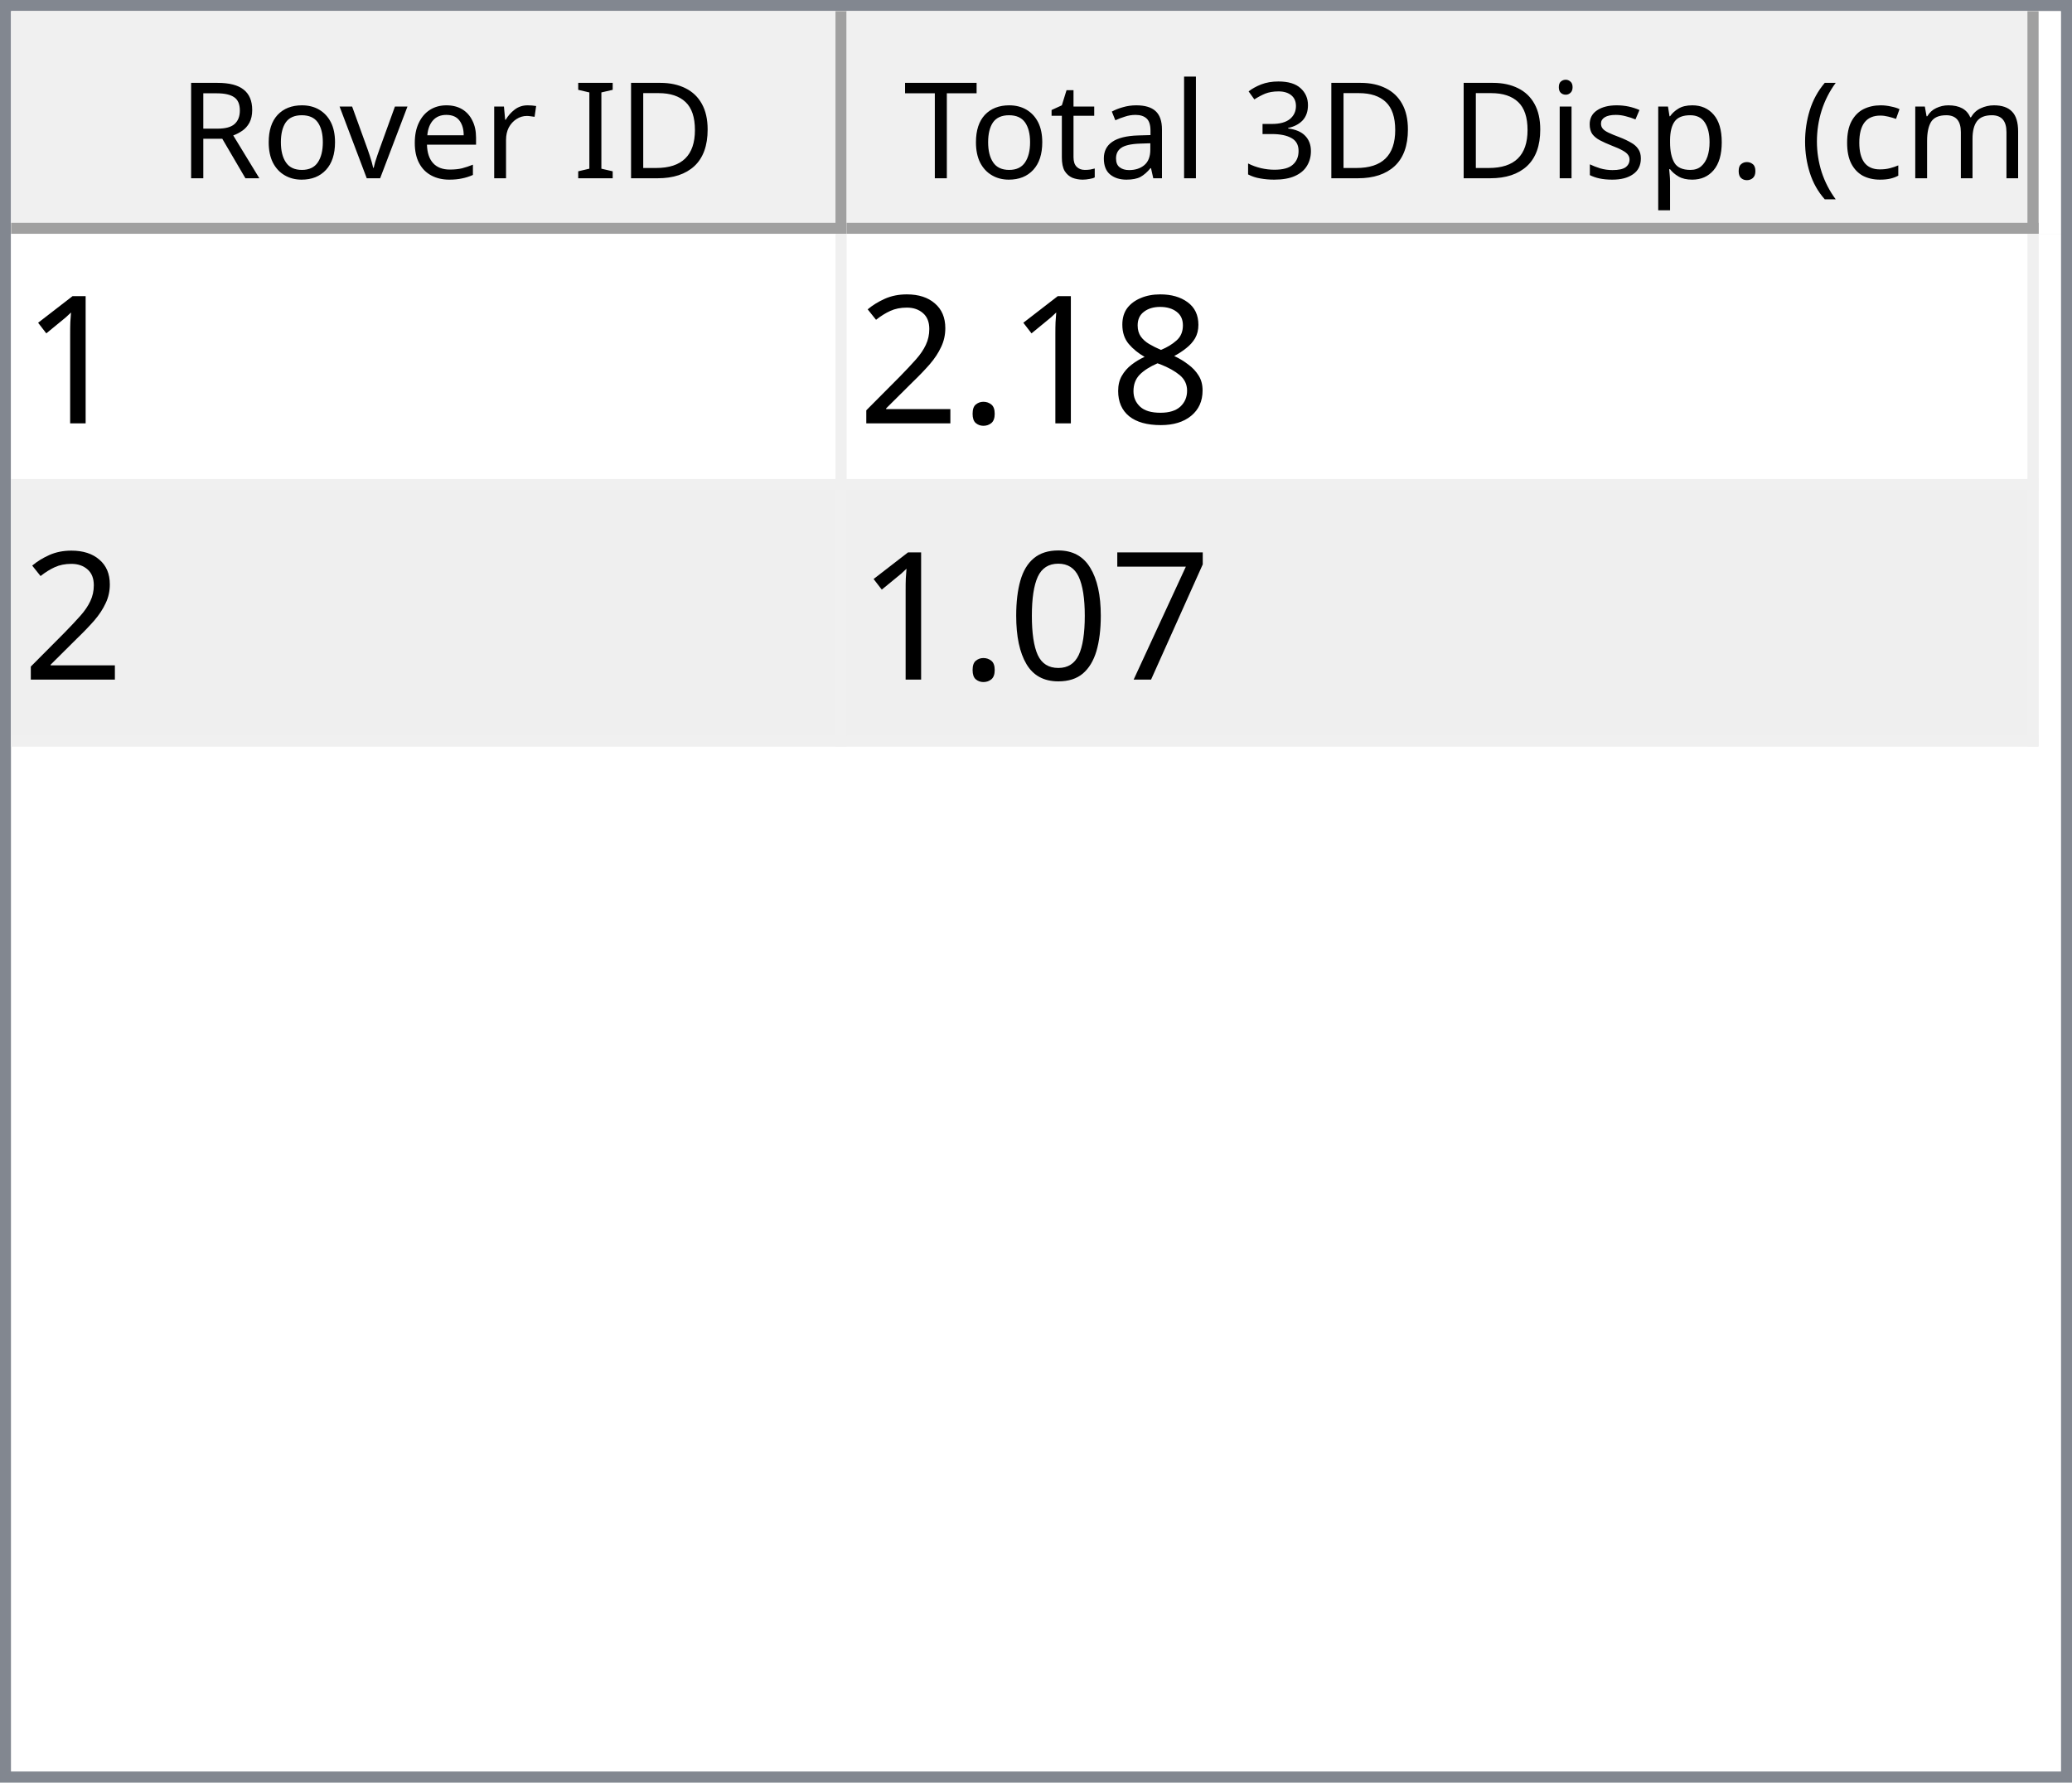
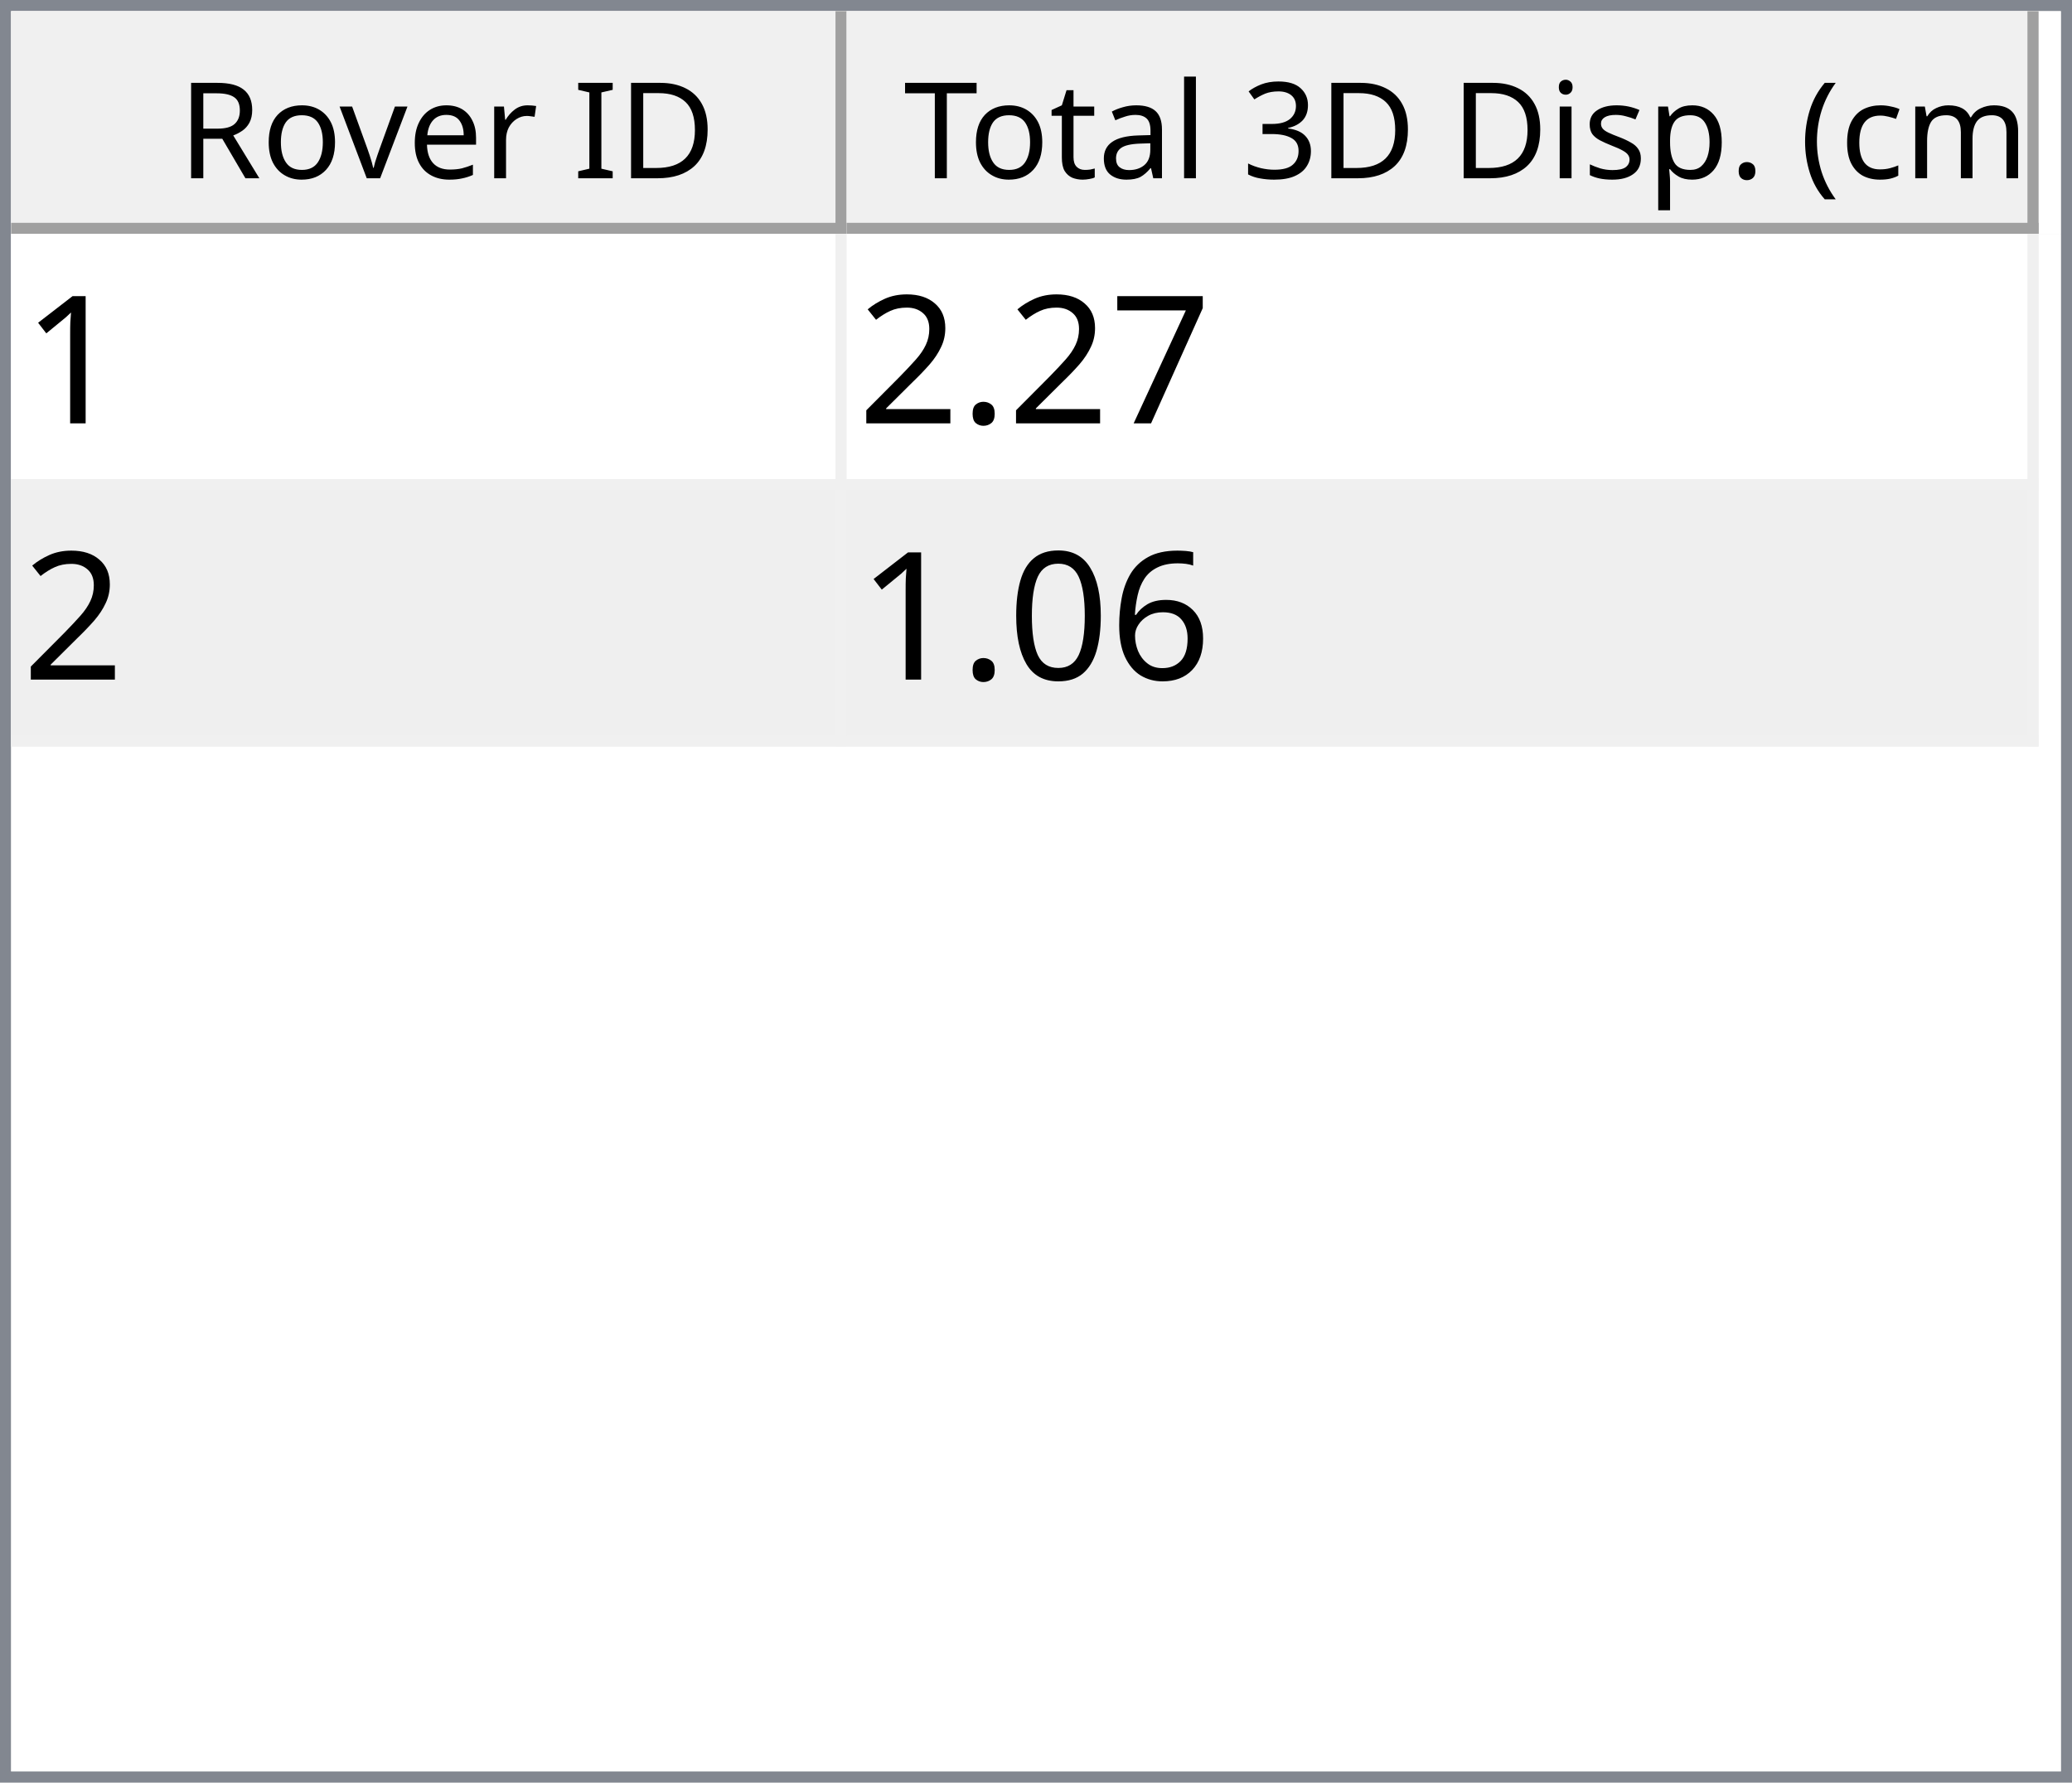
<svg xmlns="http://www.w3.org/2000/svg" style="fill-opacity:1; color-rendering:auto; color-interpolation:auto; text-rendering:auto; stroke:black; stroke-linecap:square; stroke-miterlimit:10; shape-rendering:auto; stroke-opacity:1; fill:black; stroke-dasharray:none; font-weight:normal; stroke-width:1; font-family:'Dialog'; font-style:normal; stroke-linejoin:miter; font-size:12px; stroke-dashoffset:0; image-rendering:auto;" width="186" height="160">
  <defs id="genericDefs" />
  <g>
    <defs id="defs1">
      <clipPath clipPathUnits="userSpaceOnUse" id="clipPath1">
        <path d="M0 0 L186 0 L186 160 L0 160 L0 0 Z" />
      </clipPath>
      <clipPath clipPathUnits="userSpaceOnUse" id="clipPath2">
        <path d="M0 0 L0 160 L186 160 L186 0 Z" />
      </clipPath>
      <clipPath clipPathUnits="userSpaceOnUse" id="clipPath3">
        <path d="M0 0 L0 20 L184 20 L184 0 Z" />
      </clipPath>
      <clipPath clipPathUnits="userSpaceOnUse" id="clipPath4">
        <path d="M0 0 L0 20 L75 20 L75 0 Z" />
      </clipPath>
      <clipPath clipPathUnits="userSpaceOnUse" id="clipPath5">
        <path d="M1 1 L1 19 L74 19 L74 1 Z" />
      </clipPath>
      <clipPath clipPathUnits="userSpaceOnUse" id="clipPath6">
        <path d="M0 0 L0 18 L73 18 L73 0 Z" />
      </clipPath>
      <clipPath clipPathUnits="userSpaceOnUse" id="clipPath7">
        <path d="M-0.5 -0.5 L-0.5 19.5 L74.5 19.5 L74.5 -0.5 Z" />
      </clipPath>
      <clipPath clipPathUnits="userSpaceOnUse" id="clipPath8">
        <path d="M0 0 L0 20 L107 20 L107 0 Z" />
      </clipPath>
      <clipPath clipPathUnits="userSpaceOnUse" id="clipPath9">
        <path d="M1 1 L1 19 L106 19 L106 1 Z" />
      </clipPath>
      <clipPath clipPathUnits="userSpaceOnUse" id="clipPath10">
        <path d="M0 0 L0 18 L105 18 L105 0 Z" />
      </clipPath>
      <clipPath clipPathUnits="userSpaceOnUse" id="clipPath11">
        <path d="M-0.5 -0.5 L-0.5 19.5 L106.5 19.5 L106.5 -0.5 Z" />
      </clipPath>
      <clipPath clipPathUnits="userSpaceOnUse" id="clipPath12">
        <path d="M0 0 L0 138 L184 138 L184 0 Z" />
      </clipPath>
      <clipPath clipPathUnits="userSpaceOnUse" id="clipPath13">
        <path d="M0 0 L0 46 L182 46 L182 0 Z" />
      </clipPath>
      <clipPath clipPathUnits="userSpaceOnUse" id="clipPath14">
        <path d="M-0.5 -0.5 L-0.5 45.5 L181.5 45.5 L181.5 -0.5 Z" />
      </clipPath>
      <clipPath clipPathUnits="userSpaceOnUse" id="clipPath15">
        <path d="M0 0 L0 22 L74 22 L74 0 Z" />
      </clipPath>
      <clipPath clipPathUnits="userSpaceOnUse" id="clipPath16">
        <path d="M0 0 L0 22 L106 22 L106 0 Z" />
      </clipPath>
      <font horiz-adv-x="64.551" id="font1">
        <font-face ascent="107.91" descent="25.098" units-per-em="100" style="font-style:normal; font-family:Segoe UI; font-weight:normal;" />
        <missing-glyph horiz-adv-x="64.551" d="M8.109 0 L8.109 68.266 L56.453 68.266 L56.453 0 L8.109 0 ZM15.328 7.234 L49.219 7.234 L49.219 61.031 L15.328 61.031 L15.328 7.234 Z" />
        <glyph unicode="D" horiz-adv-x="70.117" d="M9.188 0 L9.188 70.016 L28.516 70.016 Q65.531 70.016 65.531 35.891 Q65.531 19.672 55.25 9.836 Q44.969 0 27.734 0 L9.188 0 ZM17.391 62.594 L17.391 7.422 L27.828 7.422 Q41.609 7.422 49.273 14.797 Q56.938 22.172 56.938 35.688 Q56.938 62.594 28.328 62.594 L17.391 62.594 Z" />
        <glyph unicode="I" horiz-adv-x="26.611" d="M17.391 0 L9.188 0 L9.188 70.016 L17.391 70.016 L17.391 0 Z" />
        <glyph unicode=" " horiz-adv-x="27.393" d="" />
        <glyph unicode="r" horiz-adv-x="34.766" d="M34.188 41.891 Q32.078 43.5 28.125 43.5 Q23 43.5 19.555 38.672 Q16.109 33.844 16.109 25.484 L16.109 0 L8.109 0 L8.109 50 L16.109 50 L16.109 39.703 L16.312 39.703 Q18.016 44.969 21.531 47.922 Q25.047 50.875 29.391 50.875 Q32.516 50.875 34.188 50.203 L34.188 41.891 Z" />
        <glyph unicode="e" horiz-adv-x="52.295" d="M48.297 23 L12.984 23 Q13.188 14.656 17.484 10.109 Q21.781 5.562 29.297 5.562 Q37.75 5.562 44.828 11.141 L44.828 3.609 Q38.234 -1.172 27.391 -1.172 Q16.797 -1.172 10.742 5.641 Q4.688 12.453 4.688 24.812 Q4.688 36.469 11.305 43.82 Q17.922 51.172 27.734 51.172 Q37.547 51.172 42.922 44.828 Q48.297 38.484 48.297 27.203 L48.297 23 ZM40.094 29.781 Q40.047 36.719 36.75 40.578 Q33.453 44.438 27.594 44.438 Q21.922 44.438 17.969 40.383 Q14.016 36.328 13.094 29.781 L40.094 29.781 Z" />
        <glyph unicode="v" horiz-adv-x="47.9" d="M47.406 50 L27.484 0 L19.625 0 L0.688 50 L9.469 50 L22.172 13.672 Q23.578 9.672 23.922 6.688 L24.125 6.688 Q24.609 10.453 25.688 13.484 L38.969 50 L47.406 50 Z" />
        <glyph unicode="o" horiz-adv-x="58.594" d="M29 -1.172 Q17.922 -1.172 11.305 5.836 Q4.688 12.844 4.688 24.422 Q4.688 37.016 11.57 44.094 Q18.453 51.172 30.172 51.172 Q41.359 51.172 47.633 44.289 Q53.906 37.406 53.906 25.203 Q53.906 13.234 47.141 6.031 Q40.375 -1.172 29 -1.172 ZM29.594 44.438 Q21.875 44.438 17.383 39.188 Q12.891 33.938 12.891 24.703 Q12.891 15.828 17.43 10.695 Q21.969 5.562 29.594 5.562 Q37.359 5.562 41.531 10.594 Q45.703 15.625 45.703 24.906 Q45.703 34.281 41.531 39.359 Q37.359 44.438 29.594 44.438 Z" />
        <glyph unicode="R" horiz-adv-x="59.814" d="M59.375 0 L49.609 0 L37.891 19.625 Q36.281 22.359 34.766 24.289 Q33.25 26.219 31.664 27.438 Q30.078 28.656 28.25 29.219 Q26.422 29.781 24.125 29.781 L17.391 29.781 L17.391 0 L9.188 0 L9.188 70.016 L30.078 70.016 Q34.672 70.016 38.555 68.867 Q42.438 67.719 45.289 65.375 Q48.141 63.031 49.758 59.547 Q51.375 56.062 51.375 51.375 Q51.375 47.703 50.273 44.656 Q49.172 41.609 47.148 39.211 Q45.125 36.812 42.266 35.133 Q39.406 33.453 35.844 32.516 L35.844 32.328 Q37.594 31.547 38.891 30.547 Q40.188 29.547 41.359 28.18 Q42.531 26.812 43.68 25.078 Q44.828 23.344 46.234 21.047 L59.375 0 ZM17.391 62.594 L17.391 37.203 L28.516 37.203 Q31.594 37.203 34.203 38.133 Q36.812 39.062 38.719 40.797 Q40.625 42.531 41.703 45.047 Q42.781 47.562 42.781 50.688 Q42.781 56.297 39.141 59.445 Q35.5 62.594 28.609 62.594 L17.391 62.594 Z" />
        <glyph unicode=")" horiz-adv-x="30.176" d="M8.297 -15.922 L1.172 -15.922 Q16.406 2.344 16.406 26.812 Q16.406 51.469 1.078 70.016 L8.297 70.016 Q23.531 52.156 23.531 26.703 Q23.531 1.375 8.297 -15.922 Z" />
        <glyph unicode="m" horiz-adv-x="86.133" d="M79.109 0 L71.094 0 L71.094 28.719 Q71.094 37.016 68.531 40.727 Q65.969 44.438 59.906 44.438 Q54.781 44.438 51.195 39.75 Q47.609 35.062 47.609 28.516 L47.609 0 L39.594 0 L39.594 29.688 Q39.594 44.438 28.219 44.438 Q22.953 44.438 19.531 40.016 Q16.109 35.594 16.109 28.516 L16.109 0 L8.109 0 L8.109 50 L16.109 50 L16.109 42.094 L16.312 42.094 Q21.625 51.172 31.844 51.172 Q36.969 51.172 40.773 48.312 Q44.578 45.453 46 40.828 Q51.562 51.172 62.594 51.172 Q79.109 51.172 79.109 30.812 L79.109 0 Z" />
        <glyph unicode="c" horiz-adv-x="46.191" d="M42.188 2.297 Q36.422 -1.172 28.516 -1.172 Q17.828 -1.172 11.258 5.789 Q4.688 12.75 4.688 23.828 Q4.688 36.188 11.766 43.68 Q18.844 51.172 30.672 51.172 Q37.25 51.172 42.281 48.734 L42.281 40.531 Q36.719 44.438 30.375 44.438 Q22.703 44.438 17.797 38.945 Q12.891 33.453 12.891 24.516 Q12.891 15.719 17.508 10.641 Q22.125 5.562 29.891 5.562 Q36.422 5.562 42.188 9.906 L42.188 2.297 Z" />
        <glyph unicode="(" horiz-adv-x="30.176" d="M29.109 -15.922 L21.969 -15.922 Q6.844 1.375 6.844 26.703 Q6.844 52.156 21.969 70.016 L29.203 70.016 Q13.875 51.469 13.875 26.812 Q13.875 2.344 29.109 -15.922 Z" />
        <glyph unicode="." horiz-adv-x="21.68" d="M10.891 -1.078 Q8.641 -1.078 7.055 0.539 Q5.469 2.156 5.469 4.391 Q5.469 6.641 7.055 8.273 Q8.641 9.906 10.891 9.906 Q13.188 9.906 14.797 8.273 Q16.406 6.641 16.406 4.391 Q16.406 2.156 14.797 0.539 Q13.188 -1.078 10.891 -1.078 Z" />
        <glyph unicode="p" horiz-adv-x="58.789" d="M16.312 7.234 L16.109 7.234 L16.109 -23 L8.109 -23 L8.109 50 L16.109 50 L16.109 41.219 L16.312 41.219 Q22.219 51.172 33.594 51.172 Q43.266 51.172 48.688 44.461 Q54.109 37.75 54.109 26.469 Q54.109 13.922 48 6.375 Q41.891 -1.172 31.297 -1.172 Q21.578 -1.172 16.312 7.234 ZM16.109 27.391 L16.109 20.406 Q16.109 14.203 20.141 9.883 Q24.172 5.562 30.375 5.562 Q37.641 5.562 41.773 11.133 Q45.906 16.703 45.906 26.609 Q45.906 34.969 42.047 39.703 Q38.188 44.438 31.594 44.438 Q24.609 44.438 20.359 39.578 Q16.109 34.719 16.109 27.391 Z" />
        <glyph unicode="s" horiz-adv-x="42.432" d="M5.078 1.812 L5.078 10.406 Q11.625 5.562 19.484 5.562 Q30.031 5.562 30.031 12.594 Q30.031 14.594 29.125 15.992 Q28.219 17.391 26.68 18.461 Q25.141 19.531 23.07 20.383 Q21 21.234 18.609 22.172 Q15.281 23.484 12.766 24.828 Q10.25 26.172 8.57 27.859 Q6.891 29.547 6.031 31.695 Q5.172 33.844 5.172 36.719 Q5.172 40.234 6.789 42.945 Q8.406 45.656 11.086 47.484 Q13.766 49.312 17.211 50.242 Q20.656 51.172 24.312 51.172 Q30.812 51.172 35.938 48.922 L35.938 40.828 Q30.422 44.438 23.25 44.438 Q21 44.438 19.195 43.922 Q17.391 43.406 16.094 42.477 Q14.797 41.547 14.086 40.258 Q13.375 38.969 13.375 37.406 Q13.375 35.453 14.086 34.133 Q14.797 32.812 16.164 31.789 Q17.531 30.766 19.484 29.938 Q21.438 29.109 23.922 28.125 Q27.25 26.859 29.883 25.516 Q32.516 24.172 34.375 22.484 Q36.234 20.797 37.234 18.602 Q38.234 16.406 38.234 13.375 Q38.234 9.672 36.602 6.938 Q34.969 4.203 32.234 2.398 Q29.5 0.594 25.93 -0.289 Q22.359 -1.172 18.453 -1.172 Q10.75 -1.172 5.078 1.812 Z" />
        <glyph unicode="i" horiz-adv-x="24.219" d="M12.203 62.703 Q10.062 62.703 8.547 64.164 Q7.031 65.625 7.031 67.875 Q7.031 70.125 8.547 71.609 Q10.062 73.094 12.203 73.094 Q14.406 73.094 15.945 71.609 Q17.484 70.125 17.484 67.875 Q17.484 65.719 15.945 64.211 Q14.406 62.703 12.203 62.703 ZM16.109 0 L8.109 0 L8.109 50 L16.109 50 L16.109 0 Z" />
        <glyph unicode="3" horiz-adv-x="53.906" d="M46.531 19.828 Q46.531 15.094 44.75 11.211 Q42.969 7.328 39.719 4.57 Q36.469 1.812 31.93 0.297 Q27.391 -1.219 21.922 -1.219 Q11.922 -1.219 6 2.594 L6 11.188 Q13.094 5.609 22.219 5.609 Q25.875 5.609 28.828 6.539 Q31.781 7.469 33.906 9.227 Q36.031 10.984 37.18 13.477 Q38.328 15.969 38.328 19.094 Q38.328 32.812 18.797 32.812 L12.984 32.812 L12.984 39.594 L18.5 39.594 Q35.797 39.594 35.797 52.484 Q35.797 64.406 22.609 64.406 Q15.188 64.406 8.688 59.422 L8.688 67.188 Q15.375 71.188 24.609 71.188 Q29 71.188 32.57 69.969 Q36.141 68.75 38.68 66.555 Q41.219 64.359 42.609 61.281 Q44 58.203 44 54.5 Q44 40.672 30.031 36.719 L30.031 36.531 Q33.594 36.141 36.625 34.797 Q39.656 33.453 41.852 31.305 Q44.047 29.156 45.289 26.25 Q46.531 23.344 46.531 19.828 Z" />
        <glyph unicode="l" horiz-adv-x="24.219" d="M16.109 0 L8.109 0 L8.109 74.031 L16.109 74.031 L16.109 0 Z" />
        <glyph unicode="a" horiz-adv-x="50.879" d="M43.891 0 L35.891 0 L35.891 7.812 L35.688 7.812 Q30.469 -1.172 20.312 -1.172 Q12.844 -1.172 8.617 2.781 Q4.391 6.734 4.391 13.281 Q4.391 27.297 20.906 29.594 L35.891 31.688 Q35.891 44.438 25.594 44.438 Q16.547 44.438 9.281 38.281 L9.281 46.484 Q16.656 51.172 26.266 51.172 Q43.891 51.172 43.891 32.516 L43.891 0 ZM35.891 25.297 L23.828 23.641 Q18.266 22.859 15.43 20.875 Q12.594 18.891 12.594 13.875 Q12.594 10.203 15.211 7.883 Q17.828 5.562 22.172 5.562 Q28.125 5.562 32.008 9.742 Q35.891 13.922 35.891 20.312 L35.891 25.297 Z" />
        <glyph unicode="t" horiz-adv-x="33.887" d="M31.297 0.484 Q28.469 -1.078 23.828 -1.078 Q10.688 -1.078 10.688 13.578 L10.688 43.172 L2.094 43.172 L2.094 50 L10.688 50 L10.688 62.203 L18.703 64.797 L18.703 50 L31.297 50 L31.297 43.172 L18.703 43.172 L18.703 14.984 Q18.703 9.969 20.414 7.82 Q22.125 5.672 26.078 5.672 Q29.109 5.672 31.297 7.328 L31.297 0.484 Z" />
        <glyph unicode="T" horiz-adv-x="52.393" d="M50.594 62.594 L30.375 62.594 L30.375 0 L22.172 0 L22.172 62.594 L2 62.594 L2 70.016 L50.594 70.016 L50.594 62.594 Z" />
      </font>
      <font horiz-adv-x="75.0" id="font2">
        <font-face ascent="100.537" descent="21.973" units-per-em="100" style="font-style:normal; font-family:sans-serif; font-weight:normal;" />
        <missing-glyph horiz-adv-x="75.0" d="M12.5 0 L12.5 62.5 L62.5 62.5 L62.5 0 L12.5 0 ZM14.062 1.562 L60.938 1.562 L60.938 60.938 L14.062 60.938 L14.062 1.562 Z" />
        <glyph unicode="1" horiz-adv-x="55.615" d="M37.25 0 L28.469 0 L28.469 56 Q25.297 52.984 20.141 49.953 Q14.984 46.922 10.891 45.406 L10.891 53.906 Q18.266 57.375 23.781 62.305 Q29.297 67.234 31.594 71.875 L37.25 71.875 L37.25 0 Z" />
-         <glyph unicode="8" horiz-adv-x="55.615" d="M17.672 38.812 Q12.203 40.828 9.57 44.539 Q6.938 48.25 6.938 53.422 Q6.938 61.234 12.555 66.555 Q18.172 71.875 27.484 71.875 Q36.859 71.875 42.578 66.43 Q48.297 60.984 48.297 53.172 Q48.297 48.188 45.68 44.508 Q43.062 40.828 37.75 38.812 Q44.344 36.672 47.781 31.883 Q51.219 27.094 51.219 20.453 Q51.219 11.281 44.727 5.031 Q38.234 -1.219 27.641 -1.219 Q17.047 -1.219 10.547 5.055 Q4.047 11.328 4.047 20.703 Q4.047 27.688 7.594 32.398 Q11.141 37.109 17.672 38.812 ZM15.922 53.719 Q15.922 48.641 19.195 45.414 Q22.469 42.188 27.688 42.188 Q32.766 42.188 36.016 45.383 Q39.266 48.578 39.266 53.219 Q39.266 58.062 35.914 61.359 Q32.562 64.656 27.594 64.656 Q22.562 64.656 19.242 61.43 Q15.922 58.203 15.922 53.719 ZM13.094 20.656 Q13.094 16.891 14.875 13.375 Q16.656 9.859 20.172 7.93 Q23.688 6 27.734 6 Q34.031 6 38.133 10.055 Q42.234 14.109 42.234 20.359 Q42.234 26.703 38.016 30.859 Q33.797 35.016 27.438 35.016 Q21.234 35.016 17.164 30.914 Q13.094 26.812 13.094 20.656 Z" />
+         <glyph unicode="7" horiz-adv-x="55.615" d="M4.734 62.203 L4.734 70.656 L51.078 70.656 L51.078 63.812 Q44.234 56.547 37.523 44.484 Q30.812 32.422 27.156 19.672 Q24.516 10.688 23.781 0 L14.75 0 Q14.891 8.453 18.062 20.414 Q21.234 32.375 27.172 43.484 Q33.109 54.594 39.797 62.203 L4.734 62.203 Z" />
        <glyph unicode="." horiz-adv-x="27.783" d="M9.078 0 L9.078 10.016 L19.094 10.016 L19.094 0 L9.078 0 Z" />
        <glyph unicode="2" horiz-adv-x="55.615" d="M50.344 8.453 L50.344 0 L3.031 0 Q2.938 3.172 4.047 6.109 Q5.859 10.938 9.836 15.625 Q13.812 20.312 21.344 26.469 Q33.016 36.031 37.117 41.625 Q41.219 47.219 41.219 52.203 Q41.219 57.422 37.477 61.008 Q33.734 64.594 27.734 64.594 Q21.391 64.594 17.578 60.789 Q13.766 56.984 13.719 50.25 L4.688 51.172 Q5.609 61.281 11.664 66.578 Q17.719 71.875 27.938 71.875 Q38.234 71.875 44.242 66.164 Q50.25 60.453 50.25 52 Q50.25 47.703 48.492 43.555 Q46.734 39.406 42.656 34.812 Q38.578 30.219 29.109 22.219 Q21.188 15.578 18.945 13.211 Q16.703 10.844 15.234 8.453 L50.344 8.453 Z" />
-         <glyph unicode="7" horiz-adv-x="55.615" d="M4.734 62.203 L4.734 70.656 L51.078 70.656 L51.078 63.812 Q44.234 56.547 37.523 44.484 Q30.812 32.422 27.156 19.672 Q24.516 10.688 23.781 0 L14.75 0 Q14.891 8.453 18.062 20.414 Q21.234 32.375 27.172 43.484 Q33.109 54.594 39.797 62.203 L4.734 62.203 Z" />
+         <glyph unicode="6" horiz-adv-x="55.615" d="M49.75 54.047 L41.016 53.375 Q39.844 58.547 37.703 60.891 Q34.125 64.656 28.906 64.656 Q24.703 64.656 21.531 62.312 Q17.391 59.281 14.992 53.469 Q12.594 47.656 12.5 36.922 Q15.672 41.75 20.266 44.094 Q24.859 46.438 29.891 46.438 Q38.672 46.438 44.852 39.969 Q51.031 33.5 51.031 23.25 Q51.031 16.5 48.125 10.719 Q45.219 4.938 40.141 1.859 Q35.062 -1.219 28.609 -1.219 Q17.625 -1.219 10.695 6.859 Q3.766 14.938 3.766 33.5 Q3.766 54.25 11.422 63.672 Q18.109 71.875 29.438 71.875 Q37.891 71.875 43.289 67.141 Q48.688 62.406 49.75 54.047 ZM13.875 23.188 Q13.875 18.656 15.797 14.508 Q17.719 10.359 21.188 8.18 Q24.656 6 28.469 6 Q34.031 6 38.039 10.492 Q42.047 14.984 42.047 22.703 Q42.047 30.125 38.086 34.398 Q34.125 38.672 28.125 38.672 Q22.172 38.672 18.023 34.398 Q13.875 30.125 13.875 23.188 Z" />
        <glyph unicode="0" horiz-adv-x="55.615" d="M4.156 35.297 Q4.156 48 6.766 55.742 Q9.375 63.484 14.523 67.68 Q19.672 71.875 27.484 71.875 Q33.25 71.875 37.594 69.555 Q41.938 67.234 44.773 62.867 Q47.609 58.5 49.219 52.227 Q50.828 45.953 50.828 35.297 Q50.828 22.703 48.242 14.969 Q45.656 7.234 40.508 3.008 Q35.359 -1.219 27.484 -1.219 Q17.141 -1.219 11.234 6.203 Q4.156 15.141 4.156 35.297 ZM13.188 35.297 Q13.188 17.672 17.312 11.836 Q21.438 6 27.484 6 Q33.547 6 37.672 11.859 Q41.797 17.719 41.797 35.297 Q41.797 52.984 37.672 58.789 Q33.547 64.594 27.391 64.594 Q21.344 64.594 17.719 59.469 Q13.188 52.938 13.188 35.297 Z" />
      </font>
    </defs>
    <g style="fill:white; stroke:white;">
      <rect x="0" y="0" width="186" style="clip-path:url(#clipPath1); stroke:none;" height="160" />
    </g>
    <g style="fill:white; text-rendering:optimizeSpeed; color-rendering:optimizeSpeed; image-rendering:optimizeSpeed; shape-rendering:crispEdges; stroke:white; color-interpolation:sRGB;">
      <rect x="0" width="186" height="160" y="0" style="stroke:none;" />
      <path style="stroke:none;" d="M0 160 L186 160 L186 0 L0 0 Z" />
    </g>
    <g style="fill:rgb(240,240,240); font-family:'Segoe UI'; stroke:rgb(240,240,240);">
      <rect x="0" y="0" width="186" style="clip-path:url(#clipPath2); stroke:none;" height="160" />
    </g>
    <g style="fill:rgb(130,135,144); font-family:'Segoe UI'; stroke:rgb(130,135,144);">
      <path d="M0 0 L186 0 L186 160 L0 160 L0 0 ZM1 1 L185 1 L185 159 L1 159 L1 1 Z" style="fill-rule:evenodd; clip-path:url(#clipPath2); stroke:none;" />
    </g>
    <g style="fill:white; font-family:'Segoe UI'; stroke:white;" transform="translate(1,1)">
      <rect x="0" y="0" width="184" style="clip-path:url(#clipPath3); stroke:none;" height="20" />
    </g>
    <g style="fill:rgb(240,240,240); font-family:'Segoe UI'; stroke:rgb(240,240,240);" transform="translate(1,1)">
      <rect x="0" y="0" width="75" style="clip-path:url(#clipPath4); stroke:none;" height="20" />
    </g>
    <g style="font-family:'Segoe UI';" transform="translate(2,2)">
      <text x="14" xml:space="preserve" y="14" style="clip-path:url(#clipPath6); stroke:none;">Rover ID</text>
    </g>
    <g style="fill:rgb(160,160,160); font-family:'Segoe UI'; stroke:rgb(160,160,160); stroke-linejoin:bevel;" transform="translate(1.5,1.5)">
      <line x1="74" x2="74" y1="0" style="fill:none; clip-path:url(#clipPath7);" y2="19" />
    </g>
    <g style="fill:rgb(160,160,160); font-family:'Segoe UI'; stroke:rgb(160,160,160); stroke-linejoin:bevel;" transform="matrix(1,0,0,1,1,1) translate(0.5,0.5)">
      <line x1="0" x2="74" y1="19" style="fill:none; clip-path:url(#clipPath7);" y2="19" />
    </g>
    <g style="fill:rgb(240,240,240); font-family:'Segoe UI'; stroke:rgb(240,240,240);" transform="translate(76,1)">
      <rect x="0" y="0" width="107" style="clip-path:url(#clipPath8); stroke:none;" height="20" />
    </g>
    <g style="font-family:'Segoe UI';" transform="translate(77,2)">
      <text x="1" xml:space="preserve" y="14" style="clip-path:url(#clipPath10); stroke:none;"> Total 3D Disp. (cm)</text>
    </g>
    <g style="fill:rgb(160,160,160); font-family:'Segoe UI'; stroke:rgb(160,160,160); stroke-linejoin:bevel;" transform="translate(76.5,1.5)">
      <line x1="106" x2="106" y1="0" style="fill:none; clip-path:url(#clipPath11);" y2="19" />
    </g>
    <g style="fill:rgb(160,160,160); font-family:'Segoe UI'; stroke:rgb(160,160,160); stroke-linejoin:bevel;" transform="matrix(1,0,0,1,76,1) translate(0.5,0.5)">
      <line x1="0" x2="106" y1="19" style="fill:none; clip-path:url(#clipPath11);" y2="19" />
    </g>
    <g style="fill:white; font-family:'Segoe UI'; stroke:white;" transform="translate(1,21)">
      <rect x="0" y="0" width="184" style="clip-path:url(#clipPath12); stroke:none;" height="138" />
    </g>
    <g style="fill:rgb(240,240,240); font-size:16px; font-family:sans-serif; stroke:rgb(240,240,240);" transform="translate(1,21)">
      <rect x="0" y="0" width="182" style="clip-path:url(#clipPath13); stroke:none;" height="46" />
      <line transform="translate(0.5,0.5)" x1="0" x2="181" y1="22" style="clip-path:url(#clipPath14); fill:none; stroke-linejoin:bevel;" y2="22" />
    </g>
    <g transform="matrix(1,0,0,1,1,21) translate(0.5,0.5)" style="fill:rgb(240,240,240); font-size:16px; font-family:sans-serif; stroke:rgb(240,240,240); stroke-linejoin:bevel;">
      <line x1="0" x2="181" y1="45" style="fill:none; clip-path:url(#clipPath14);" y2="45" />
    </g>
    <g transform="matrix(1,0,0,1,1,21) translate(0.5,0.5)" style="fill:rgb(240,240,240); font-size:16px; font-family:sans-serif; stroke:rgb(240,240,240); stroke-linejoin:bevel;">
      <line x1="74" x2="74" y1="0" style="fill:none; clip-path:url(#clipPath14);" y2="45" />
    </g>
    <g transform="matrix(1,0,0,1,1,21) translate(0.5,0.5)" style="fill:rgb(240,240,240); font-size:16px; font-family:sans-serif; stroke:rgb(240,240,240); stroke-linejoin:bevel;">
      <line x1="181" x2="181" y1="0" style="fill:none; clip-path:url(#clipPath14);" y2="45" />
    </g>
    <g style="fill:white; font-size:16px; font-family:sans-serif; stroke:white;" transform="matrix(1,0,0,1,1,21)">
      <rect x="0" y="0" width="74" style="clip-path:url(#clipPath15); stroke:none;" height="22" />
      <text x="1" y="17" style="fill:black; clip-path:url(#clipPath15); stroke:none;" xml:space="preserve">1</text>
    </g>
    <g style="fill:white; font-size:16px; font-family:sans-serif; stroke:white;" transform="matrix(1,0,0,1,1,21) translate(75,0)">
      <rect x="0" y="0" width="106" style="clip-path:url(#clipPath16); stroke:none;" height="22" />
-       <text x="1" y="17" style="fill:black; clip-path:url(#clipPath16); stroke:none;" xml:space="preserve">2.18</text>
+       <text x="1" y="17" style="fill:black; clip-path:url(#clipPath16); stroke:none;" xml:space="preserve">2.27</text>
    </g>
    <g style="fill:rgb(239,239,239); font-size:16px; font-family:sans-serif; stroke:rgb(239,239,239);" transform="matrix(1,0,0,1,1,21) translate(0,23)">
      <rect x="0" y="0" width="74" style="clip-path:url(#clipPath15); stroke:none;" height="22" />
      <text x="1" y="17" style="fill:black; clip-path:url(#clipPath15); stroke:none;" xml:space="preserve">2</text>
    </g>
    <g style="fill:rgb(239,239,239); font-size:16px; font-family:sans-serif; stroke:rgb(239,239,239);" transform="matrix(1,0,0,1,1,21) translate(75,23)">
      <rect x="0" y="0" width="106" style="clip-path:url(#clipPath16); stroke:none;" height="22" />
-       <text x="1" y="17" style="fill:black; clip-path:url(#clipPath16); stroke:none;" xml:space="preserve">1.07</text>
+       <text x="1" y="17" style="fill:black; clip-path:url(#clipPath16); stroke:none;" xml:space="preserve">1.06</text>
    </g>
  </g>
</svg>
